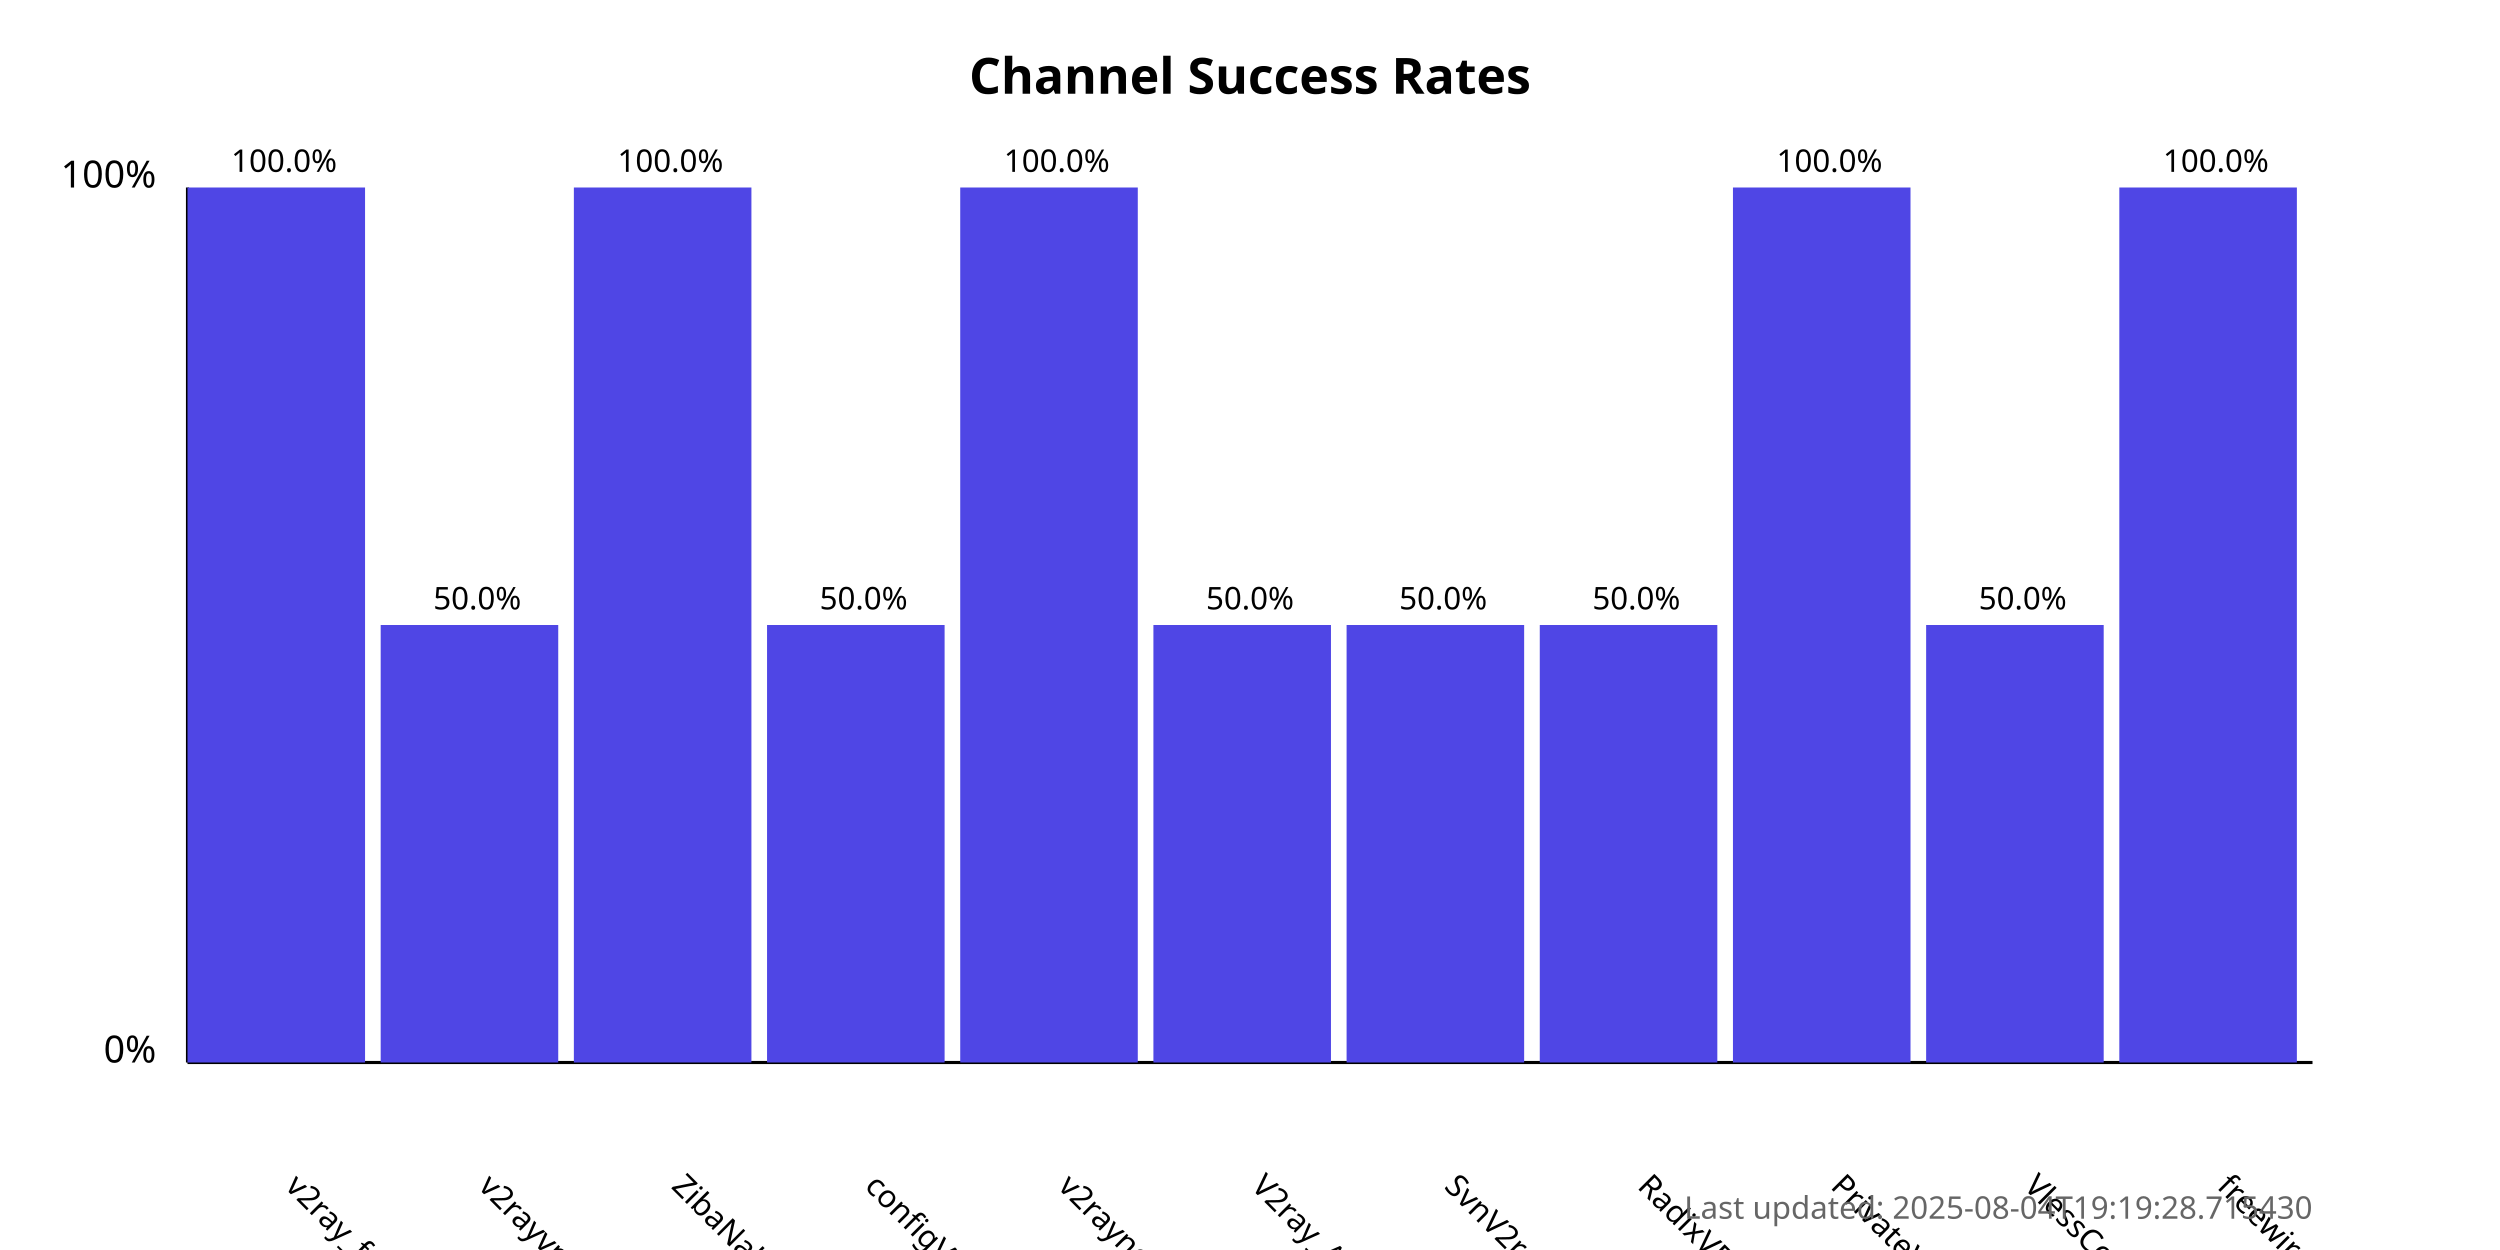
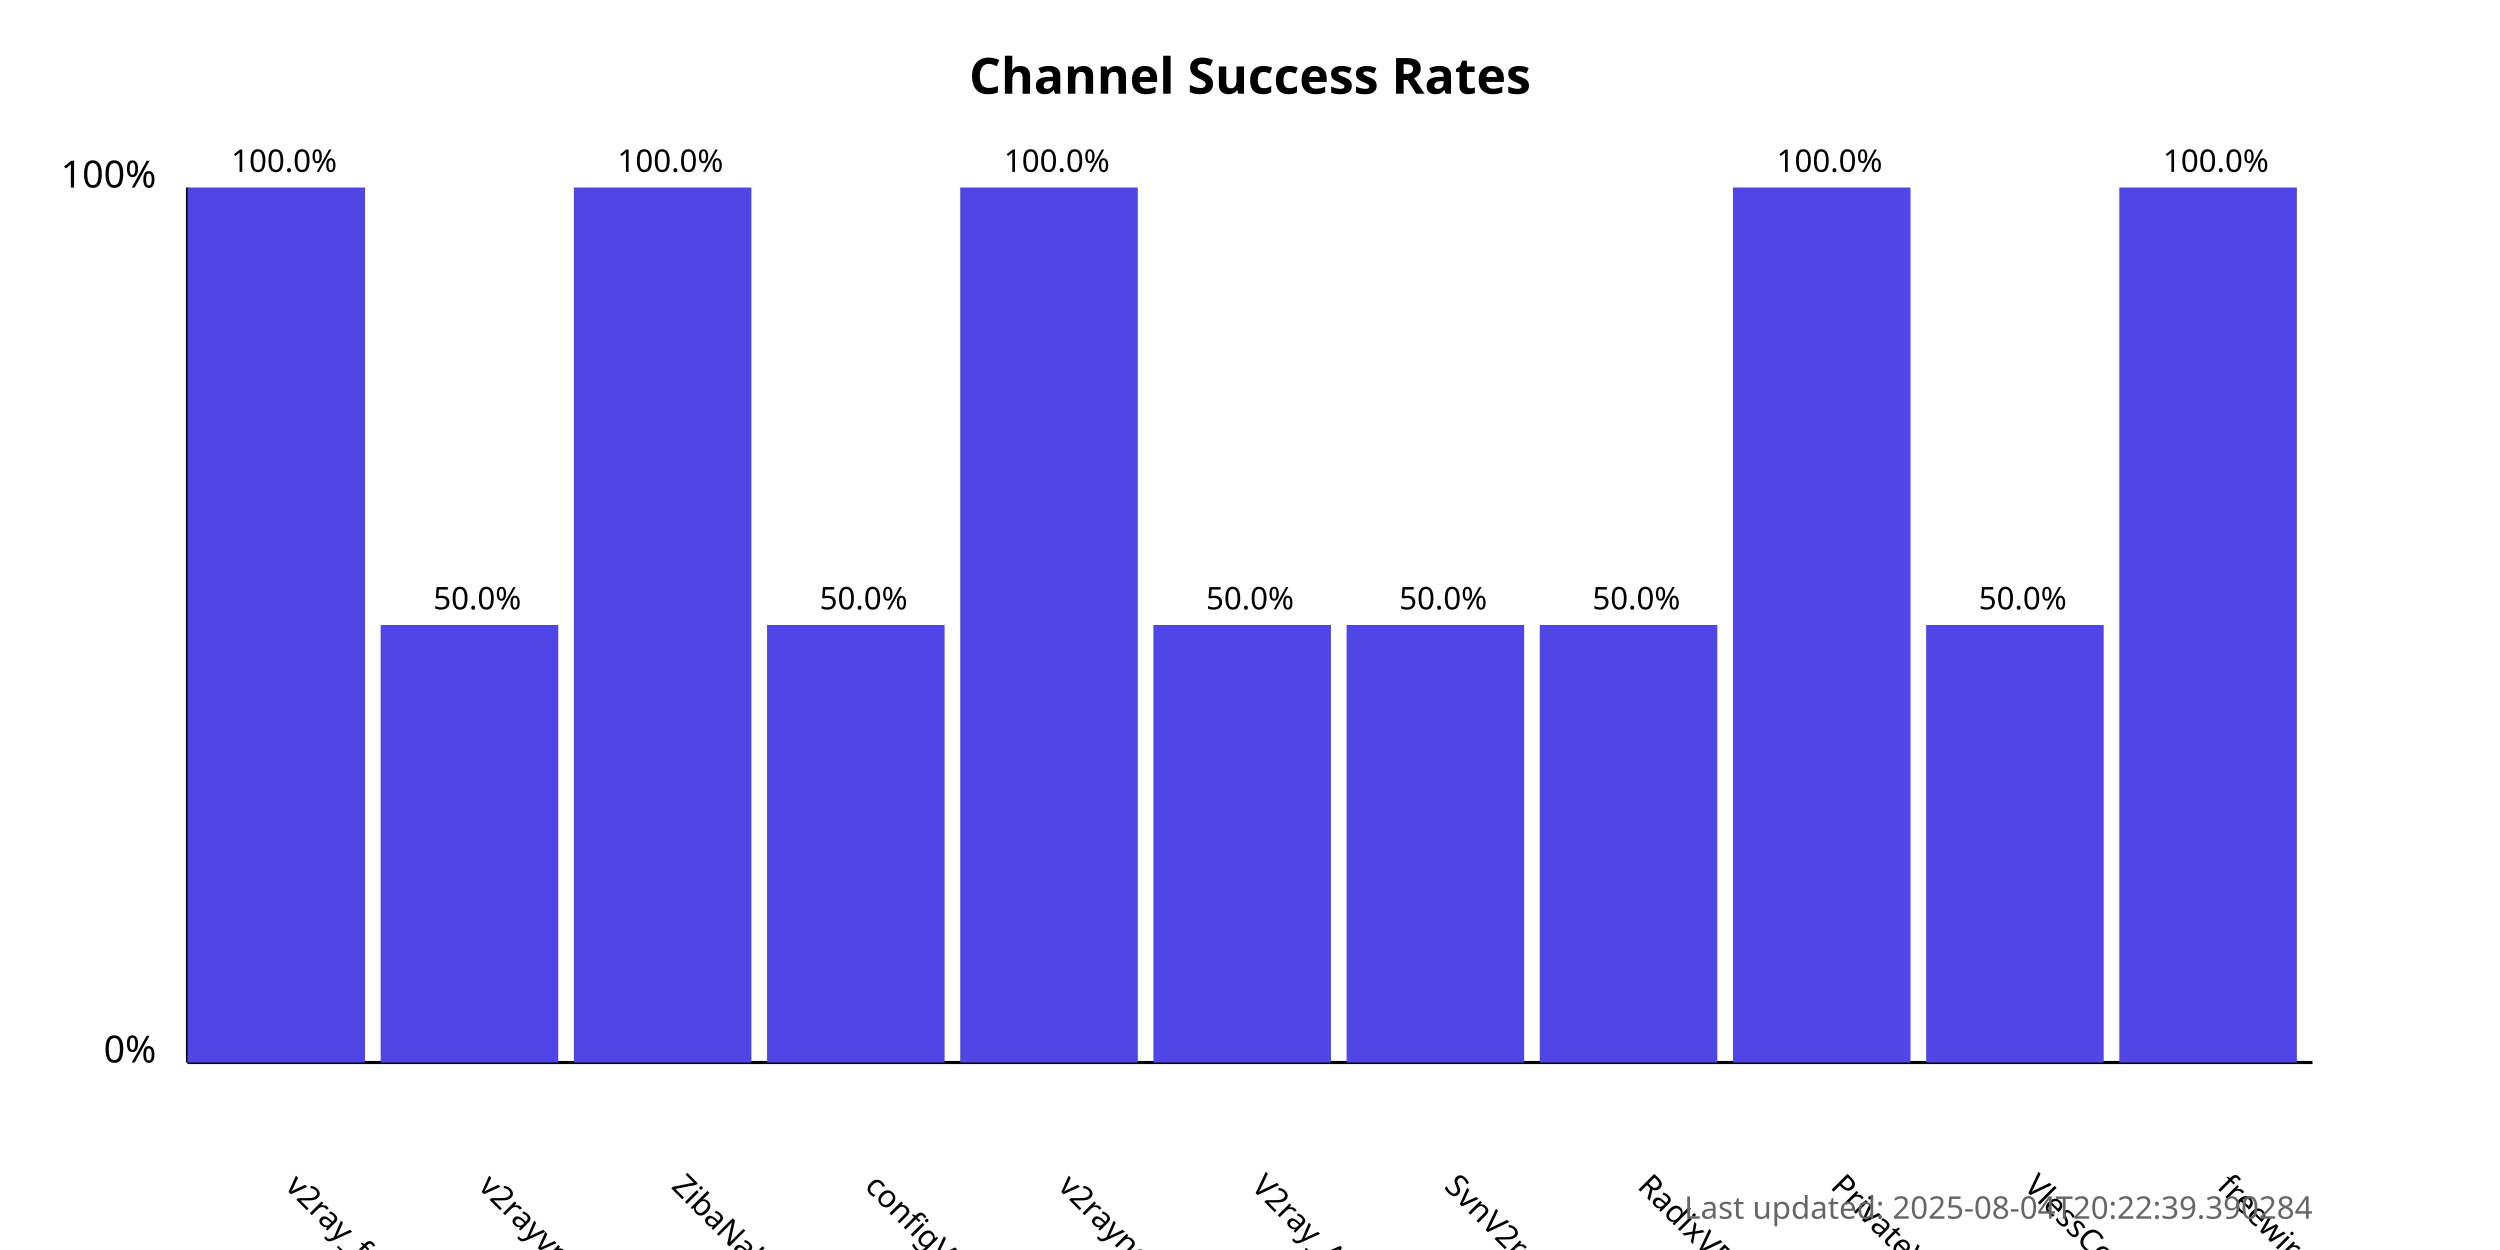
<svg xmlns="http://www.w3.org/2000/svg" width="800" height="400">
  <style>
            .chart-title { font: bold 16px sans-serif; }
            .axis-label { font: 12px sans-serif; }
            .tick-label { font: 10px sans-serif; }
            .bar { fill: #4f46e5; }
            .bar:hover { fill: #6366f1; }
            .timestamp { font: 10px sans-serif; fill: #666; }
        </style>
  <text x="400.0" y="30" text-anchor="middle" class="chart-title">
            Channel Success Rates
        </text>
  <line x1="60" y1="340" x2="60" y2="60" stroke="black" stroke-width="1" />
  <line x1="60" y1="340" x2="740" y2="340" stroke="black" stroke-width="1" />
  <text x="50" y="340" text-anchor="end" class="axis-label">0%</text>
  <text x="50" y="60" text-anchor="end" class="axis-label">100%</text>
  <g>
    <rect x="60" y="60.0" width="56.818" height="280.0" class="bar" />
    <text x="90.909" y="380" transform="rotate(45, 90.90909, 380)" text-anchor="start" class="tick-label">
                v2ray_free_conf
            </text>
    <text x="90.909" y="55.0" text-anchor="middle" class="tick-label">
                100.0%
            </text>
  </g>
  <g>
    <rect x="121.818" y="200.0" width="56.818" height="140.0" class="bar" />
    <text x="152.727" y="380" transform="rotate(45, 152.7273, 380)" text-anchor="start" class="tick-label">
                v2rayvpno
            </text>
    <text x="152.727" y="195.0" text-anchor="middle" class="tick-label">
                50.0%
            </text>
  </g>
  <g>
    <rect x="183.636" y="60.0" width="56.818" height="280.0" class="bar" />
    <text x="214.545" y="380" transform="rotate(45, 214.5455, 380)" text-anchor="start" class="tick-label">
                ZibaNabz
            </text>
    <text x="214.545" y="55.0" text-anchor="middle" class="tick-label">
                100.0%
            </text>
  </g>
  <g>
    <rect x="245.455" y="200.0" width="56.818" height="140.0" class="bar" />
    <text x="276.364" y="380" transform="rotate(45, 276.3636, 380)" text-anchor="start" class="tick-label">
                configV2rayForFree
            </text>
    <text x="276.364" y="195.0" text-anchor="middle" class="tick-label">
                50.0%
            </text>
  </g>
  <g>
    <rect x="307.273" y="60.0" width="56.818" height="280.0" class="bar" />
    <text x="338.182" y="380" transform="rotate(45, 338.1818, 380)" text-anchor="start" class="tick-label">
                v2rayngvpn
            </text>
    <text x="338.182" y="55.0" text-anchor="middle" class="tick-label">
                100.0%
            </text>
  </g>
  <g>
    <rect x="369.091" y="200.0" width="56.818" height="140.0" class="bar" />
    <text x="400.0" y="380" transform="rotate(45, 400.0, 380)" text-anchor="start" class="tick-label">
                V2ray_Alpha
            </text>
    <text x="400.0" y="195.0" text-anchor="middle" class="tick-label">
                50.0%
            </text>
  </g>
  <g>
    <rect x="430.909" y="200.0" width="56.818" height="140.0" class="bar" />
    <text x="461.818" y="380" transform="rotate(45, 461.8182, 380)" text-anchor="start" class="tick-label">
                SvnV2ray
            </text>
    <text x="461.818" y="195.0" text-anchor="middle" class="tick-label">
                50.0%
            </text>
  </g>
  <g>
    <rect x="492.727" y="200.0" width="56.818" height="140.0" class="bar" />
    <text x="523.636" y="380" transform="rotate(45, 523.6364, 380)" text-anchor="start" class="tick-label">
                RadixVPN
            </text>
    <text x="523.636" y="195.0" text-anchor="middle" class="tick-label">
                50.0%
            </text>
  </g>
  <g>
    <rect x="554.545" y="60.0" width="56.818" height="280.0" class="bar" />
    <text x="585.455" y="380" transform="rotate(45, 585.4545, 380)" text-anchor="start" class="tick-label">
                PrivateVPNs
            </text>
    <text x="585.455" y="55.0" text-anchor="middle" class="tick-label">
                100.0%
            </text>
  </g>
  <g>
    <rect x="616.364" y="200.0" width="56.818" height="140.0" class="bar" />
    <text x="647.273" y="380" transform="rotate(45, 647.2727, 380)" text-anchor="start" class="tick-label">
                VlessConfig
            </text>
    <text x="647.273" y="195.0" text-anchor="middle" class="tick-label">
                50.0%
            </text>
  </g>
  <g>
    <rect x="678.182" y="60.0" width="56.818" height="280.0" class="bar" />
    <text x="709.091" y="380" transform="rotate(45, 709.0909, 380)" text-anchor="start" class="tick-label">
                freewireguard
            </text>
    <text x="709.091" y="55.0" text-anchor="middle" class="tick-label">
                100.0%
            </text>
  </g>
  <text x="740" y="390" text-anchor="end" class="timestamp">
-             Last updated: 2025-08-04T19:19:28.715430
+             Last updated: 2025-08-04T20:22:39.390284
        </text>
</svg>
